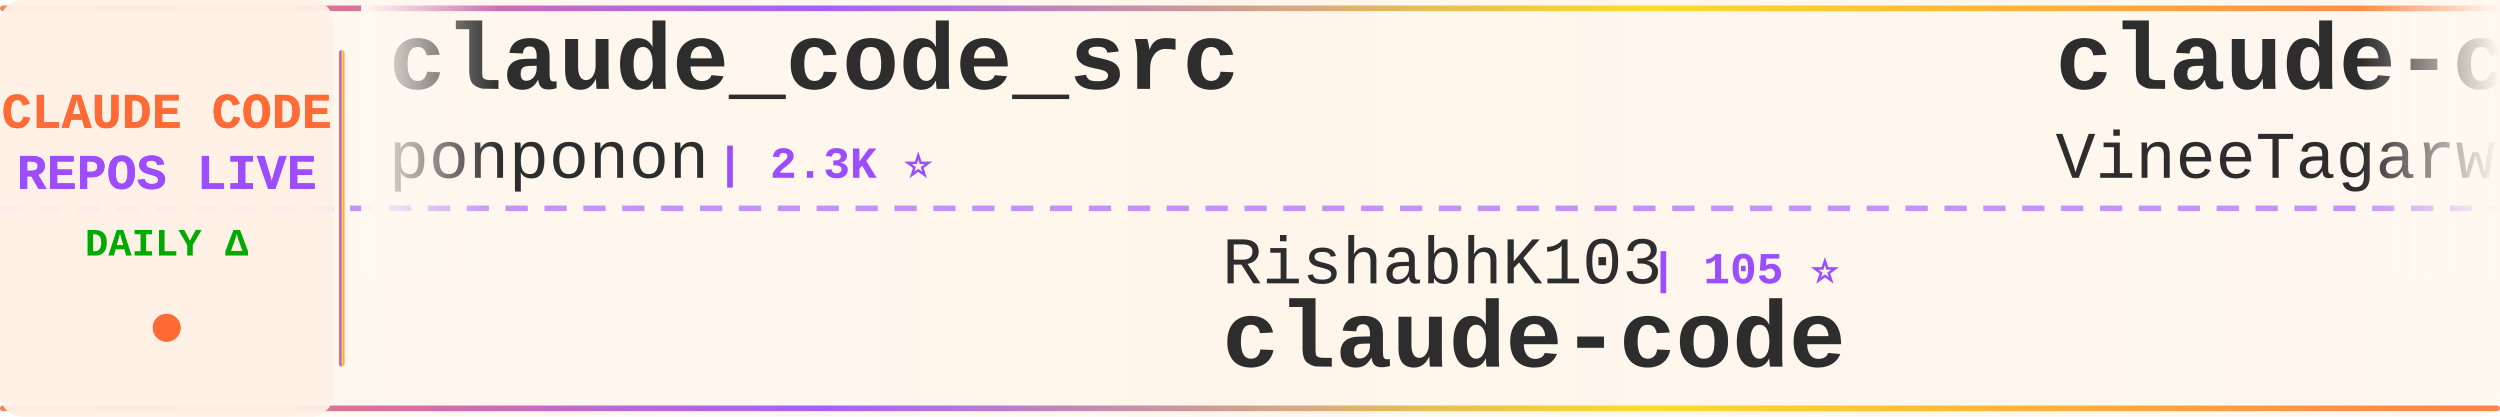
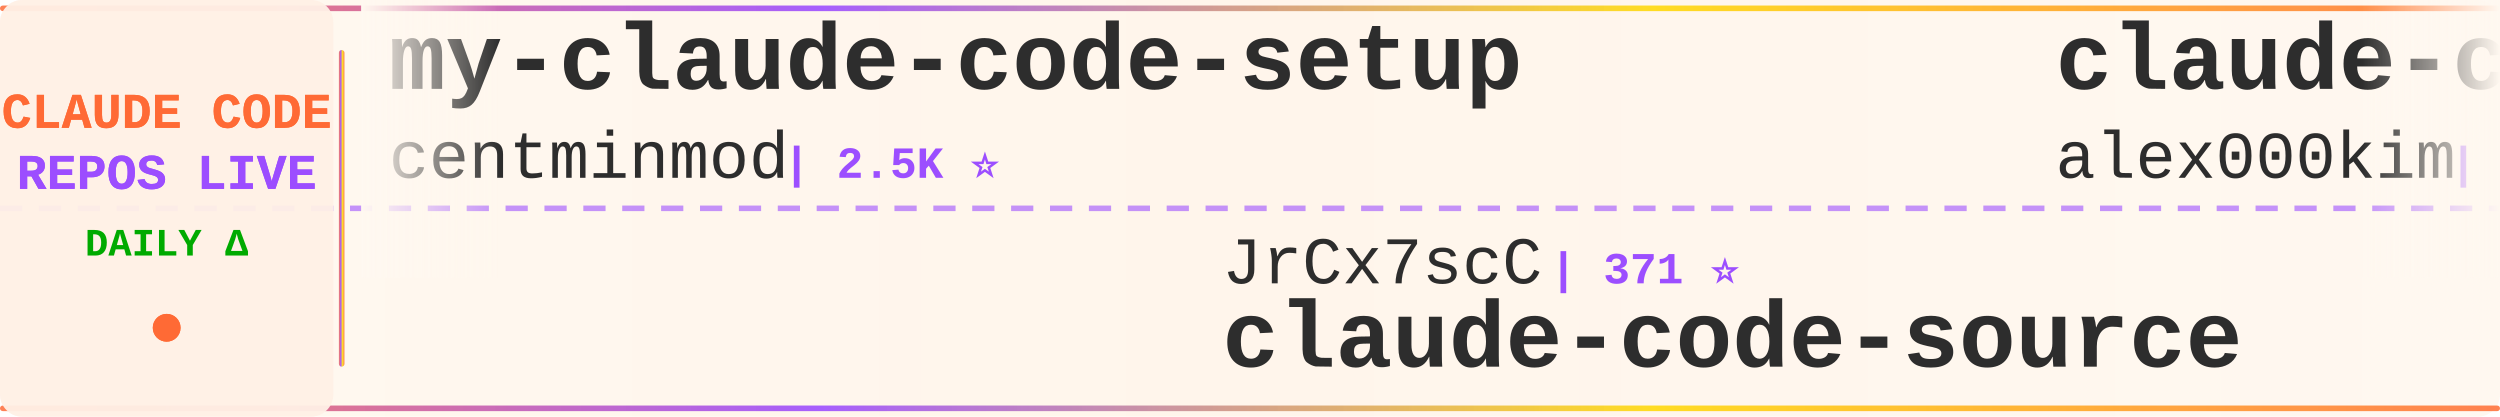
<svg xmlns="http://www.w3.org/2000/svg" width="900" height="150">
  <defs>
    <linearGradient id="tickerBg" x1="0%" y1="0%" x2="100%" y2="0%">
      <stop offset="0%" style="stop-color:#fff8f0;stop-opacity:0.98" />
      <stop offset="50%" style="stop-color:#fff5eb;stop-opacity:1" />
      <stop offset="100%" style="stop-color:#fff8f0;stop-opacity:0.98" />
    </linearGradient>
    <linearGradient id="borderGrad" x1="0%" y1="0%" x2="100%" y2="0%">
      <stop offset="0%" style="stop-color:#FF6B35;stop-opacity:0.85">
        <animate attributeName="stop-opacity" values="0.85;1;0.85" dur="2s" repeatCount="indefinite" />
      </stop>
      <stop offset="33%" style="stop-color:#9C4EFF;stop-opacity:0.9">
        <animate attributeName="stop-opacity" values="0.9;1;0.9" dur="2.2s" repeatCount="indefinite" />
      </stop>
      <stop offset="66%" style="stop-color:#FFD700;stop-opacity:0.85">
        <animate attributeName="stop-opacity" values="0.85;1;0.85" dur="1.8s" repeatCount="indefinite" />
      </stop>
      <stop offset="100%" style="stop-color:#FF6B35;stop-opacity:0.85">
        <animate attributeName="stop-opacity" values="0.85;1;0.85" dur="2s" repeatCount="indefinite" />
      </stop>
    </linearGradient>
    <filter id="textGlow">
      <feGaussianBlur stdDeviation="0.15" result="coloredBlur" />
      <feMerge>
        <feMergeNode in="coloredBlur" />
        <feMergeNode in="SourceGraphic" />
      </feMerge>
    </filter>
    <filter id="metricGlow">
      <feGaussianBlur stdDeviation="0.2" result="coloredBlur" />
      <feMerge>
        <feMergeNode in="coloredBlur" />
        <feMergeNode in="SourceGraphic" />
      </feMerge>
    </filter>
    <linearGradient id="leftFade" x1="0%" y1="0%" x2="100%" y2="0%">
      <stop offset="0%" style="stop-color:#fff8f0;stop-opacity:1" />
      <stop offset="100%" style="stop-color:#fff8f0;stop-opacity:0" />
    </linearGradient>
    <linearGradient id="rightFade" x1="0%" y1="0%" x2="100%" y2="0%">
      <stop offset="0%" style="stop-color:#fff8f0;stop-opacity:0" />
      <stop offset="100%" style="stop-color:#fff8f0;stop-opacity:1" />
    </linearGradient>
  </defs>
  <rect width="900" height="150" fill="url(#tickerBg)" rx="8" />
  <rect x="0" y="2" width="900" height="2" fill="url(#borderGrad)" rx="1" />
  <rect x="0" y="146" width="900" height="2" fill="url(#borderGrad)" rx="1" />
  <line x1="0" y1="75" x2="900" y2="75" stroke="#9C4EFF" stroke-width="2" stroke-dasharray="8 6" opacity="0.6" />
  <rect x="0" y="0" width="120" height="150" fill="#fff0e6" opacity="0.95" rx="8" />
  <text x="60" y="46" font-family="'Courier New', monospace" font-size="18" font-weight="bold" fill="#FF6B35" text-anchor="middle" filter="url(#textGlow)">
    CLAUDE CODE
  </text>
  <text x="60" y="68" font-family="'Courier New', monospace" font-size="18" font-weight="bold" fill="#9C4EFF" text-anchor="middle" filter="url(#textGlow)">
    REPOS LIVE
  </text>
  <text x="60" y="92" font-family="'Courier New', monospace" font-size="14" font-weight="bold" fill="#00aa00" text-anchor="middle">
    DAILY Δ
  </text>
  <circle cx="60" cy="118" r="5" fill="#FF6B35" filter="url(#metricGlow)">
    <animate attributeName="r" values="4;6;4" dur="1.5s" repeatCount="indefinite" />
    <animate attributeName="opacity" values="0.6;1;0.6" dur="1.5s" repeatCount="indefinite" />
  </circle>
  <rect x="122" y="18" width="2" height="114" fill="url(#borderGrad)" rx="1" />
  <clipPath id="tickerClip">
    <rect x="130" y="0" width="770" height="150" />
  </clipPath>
  <g clip-path="url(#tickerClip)">
    <g id="tickerItems">
      <animateTransform attributeName="transform" attributeType="XML" type="translate" from="0 0" to="-3000 0" dur="54s" repeatCount="indefinite" />
      <g transform="translate(0, 0)">
-         <text x="140" y="32" font-family="'Courier New', monospace" font-size="34" font-weight="bold" fill="#2d2d2d">claude_code_src</text>
-         <text x="140" y="64" font-family="'Courier New', monospace" font-size="24" font-weight="normal" fill="#2d2d2d" opacity="1.0">ponponon</text>
-         <text x="258" y="64" font-family="'Courier New', monospace" font-size="16" font-weight="bold" fill="#9C4EFF"> | 2.3K ⭐</text>
+         <text x="140" y="32" font-family="'Courier New', monospace" font-size="34" font-weight="bold" fill="#2d2d2d">my-claude-code-setup</text>
+         <text x="140" y="64" font-family="'Courier New', monospace" font-size="24" font-weight="normal" fill="#2d2d2d" opacity="1.0">centminmod</text>
+         <text x="282" y="64" font-family="'Courier New', monospace" font-size="16" font-weight="bold" fill="#9C4EFF"> | 2.5K ⭐</text>
      </g>
      <g transform="translate(300, 0)">
-         <text x="140" y="102" font-family="'Courier New', monospace" font-size="24" font-weight="normal" fill="#2d2d2d" opacity="1.0">RishabhK103</text>
-         <text x="294" y="102" font-family="'Courier New', monospace" font-size="16" font-weight="bold" fill="#9C4EFF"> | 105 ⭐</text>
-         <text x="140" y="132" font-family="'Courier New', monospace" font-size="34" font-weight="bold" fill="#2d2d2d">claude-code</text>
+         <text x="140" y="102" font-family="'Courier New', monospace" font-size="24" font-weight="normal" fill="#2d2d2d" opacity="1.0">JrCx7scC</text>
+         <text x="258" y="102" font-family="'Courier New', monospace" font-size="16" font-weight="bold" fill="#9C4EFF"> | 371 ⭐</text>
+         <text x="140" y="132" font-family="'Courier New', monospace" font-size="34" font-weight="bold" fill="#2d2d2d">claude-code-source</text>
      </g>
      <g transform="translate(600, 0)">
        <text x="140" y="32" font-family="'Courier New', monospace" font-size="34" font-weight="bold" fill="#2d2d2d">claude-code</text>
-         <text x="140" y="64" font-family="'Courier New', monospace" font-size="24" font-weight="normal" fill="#2d2d2d" opacity="1.0">VineeTagarwaL-code</text>
-         <text x="378" y="64" font-family="'Courier New', monospace" font-size="16" font-weight="bold" fill="#9C4EFF"> | 273 ⭐</text>
+         <text x="140" y="64" font-family="'Courier New', monospace" font-size="24" font-weight="normal" fill="#2d2d2d" opacity="1.0">alex000kim</text>
+         <text x="282" y="64" font-family="'Courier New', monospace" font-size="16" font-weight="bold" fill="#9C4EFF"> | 232 ⭐</text>
      </g>
      <g transform="translate(900, 0)">
-         <text x="140" y="102" font-family="'Courier New', monospace" font-size="24" font-weight="normal" fill="#2d2d2d" opacity="1.0">oboard</text>
-         <text x="234" y="102" font-family="'Courier New', monospace" font-size="16" font-weight="bold" fill="#9C4EFF"> | 3.3K ⭐</text>
-         <text x="140" y="132" font-family="'Courier New', monospace" font-size="34" font-weight="bold" fill="#2d2d2d">claude-code-rev</text>
+         <text x="140" y="102" font-family="'Courier New', monospace" font-size="24" font-weight="normal" fill="#2d2d2d" opacity="1.0">Alishahryar1</text>
+         <text x="306" y="102" font-family="'Courier New', monospace" font-size="16" font-weight="bold" fill="#9C4EFF"> | 42.9K ⭐ +30</text>
+         <text x="140" y="132" font-family="'Courier New', monospace" font-size="34" font-weight="bold" fill="#2d2d2d">free-claude-code</text>
      </g>
      <g transform="translate(1200, 0)">
-         <text x="140" y="32" font-family="'Courier New', monospace" font-size="34" font-weight="bold" fill="#2d2d2d">ECC</text>
-         <text x="140" y="64" font-family="'Courier New', monospace" font-size="24" font-weight="normal" fill="#2d2d2d" opacity="1.0">affaan-m</text>
-         <text x="258" y="64" font-family="'Courier New', monospace" font-size="16" font-weight="bold" fill="#9C4EFF"> | 235.4K ⭐ +155</text>
+         <text x="140" y="32" font-family="'Courier New', monospace" font-size="34" font-weight="bold" fill="#2d2d2d">claude-code-source-code-...</text>
+         <text x="140" y="64" font-family="'Courier New', monospace" font-size="24" font-weight="normal" fill="#2d2d2d" opacity="1.0">ghuntley</text>
+         <text x="258" y="64" font-family="'Courier New', monospace" font-size="16" font-weight="bold" fill="#9C4EFF"> | 987 ⭐</text>
      </g>
      <g transform="translate(1500, 0)">
-         <text x="140" y="102" font-family="'Courier New', monospace" font-size="24" font-weight="normal" fill="#2d2d2d" opacity="1.0">777genius</text>
-         <text x="270" y="102" font-family="'Courier New', monospace" font-size="16" font-weight="bold" fill="#9C4EFF"> | 923 ⭐ +1</text>
-         <text x="140" y="132" font-family="'Courier New', monospace" font-size="34" font-weight="bold" fill="#2d2d2d">claude-code-source-code</text>
+         <text x="140" y="102" font-family="'Courier New', monospace" font-size="24" font-weight="normal" fill="#2d2d2d" opacity="1.0">Pimzino</text>
+         <text x="246" y="102" font-family="'Courier New', monospace" font-size="16" font-weight="bold" fill="#9C4EFF"> | 3.8K ⭐</text>
+         <text x="140" y="132" font-family="'Courier New', monospace" font-size="34" font-weight="bold" fill="#2d2d2d">claude-code-spec-workflo...</text>
      </g>
      <g transform="translate(1800, 0)">
        <text x="140" y="32" font-family="'Courier New', monospace" font-size="34" font-weight="bold" fill="#2d2d2d">claude-code</text>
-         <text x="140" y="64" font-family="'Courier New', monospace" font-size="24" font-weight="normal" fill="#2d2d2d" opacity="1.0">lowcortisolprogrammer</text>
-         <text x="414" y="64" font-family="'Courier New', monospace" font-size="16" font-weight="bold" fill="#9C4EFF"> | 172 ⭐</text>
+         <text x="140" y="64" font-family="'Courier New', monospace" font-size="24" font-weight="normal" fill="#2d2d2d" opacity="1.0">claude-code-best</text>
+         <text x="354" y="64" font-family="'Courier New', monospace" font-size="16" font-weight="bold" fill="#9C4EFF"> | 21.7K ⭐ +7</text>
      </g>
      <g transform="translate(2100, 0)">
-         <text x="140" y="102" font-family="'Courier New', monospace" font-size="24" font-weight="normal" fill="#2d2d2d" opacity="1.0">ykdojo</text>
-         <text x="234" y="102" font-family="'Courier New', monospace" font-size="16" font-weight="bold" fill="#9C4EFF"> | 9.5K ⭐</text>
-         <text x="140" y="132" font-family="'Courier New', monospace" font-size="34" font-weight="bold" fill="#2d2d2d">claude-code-tips</text>
+         <text x="140" y="102" font-family="'Courier New', monospace" font-size="24" font-weight="normal" fill="#2d2d2d" opacity="1.0">disler</text>
+         <text x="234" y="102" font-family="'Courier New', monospace" font-size="16" font-weight="bold" fill="#9C4EFF"> | 1.6K ⭐ +1</text>
+         <text x="140" y="132" font-family="'Courier New', monospace" font-size="34" font-weight="bold" fill="#2d2d2d">pi-vs-claude-code</text>
      </g>
      <g transform="translate(2400, 0)">
-         <text x="140" y="32" font-family="'Courier New', monospace" font-size="34" font-weight="bold" fill="#2d2d2d">claude-code-webui</text>
-         <text x="140" y="64" font-family="'Courier New', monospace" font-size="24" font-weight="normal" fill="#2d2d2d" opacity="1.0">sugyan</text>
-         <text x="234" y="64" font-family="'Courier New', monospace" font-size="16" font-weight="bold" fill="#9C4EFF"> | 1.1K ⭐</text>
+         <text x="140" y="32" font-family="'Courier New', monospace" font-size="34" font-weight="bold" fill="#2d2d2d">skills</text>
+         <text x="140" y="64" font-family="'Courier New', monospace" font-size="24" font-weight="normal" fill="#2d2d2d" opacity="1.0">anthropics</text>
+         <text x="282" y="64" font-family="'Courier New', monospace" font-size="16" font-weight="bold" fill="#9C4EFF"> | 165.1K ⭐ +43</text>
      </g>
      <g transform="translate(2700, 0)">
-         <text x="140" y="102" font-family="'Courier New', monospace" font-size="24" font-weight="normal" fill="#2d2d2d" opacity="1.0">musistudio</text>
-         <text x="282" y="102" font-family="'Courier New', monospace" font-size="16" font-weight="bold" fill="#9C4EFF"> | 36.3K ⭐ +2</text>
-         <text x="140" y="132" font-family="'Courier New', monospace" font-size="34" font-weight="bold" fill="#2d2d2d">claude-code-router</text>
+         <text x="140" y="102" font-family="'Courier New', monospace" font-size="24" font-weight="normal" fill="#2d2d2d" opacity="1.0">Chachamaru127</text>
+         <text x="318" y="102" font-family="'Courier New', monospace" font-size="16" font-weight="bold" fill="#9C4EFF"> | 3.0K ⭐ +2</text>
+         <text x="140" y="132" font-family="'Courier New', monospace" font-size="34" font-weight="bold" fill="#2d2d2d">claude-code-harness</text>
      </g>
      <g transform="translate(3000, 0)">
-         <text x="140" y="32" font-family="'Courier New', monospace" font-size="34" font-weight="bold" fill="#2d2d2d">claude_code_src</text>
-         <text x="140" y="64" font-family="'Courier New', monospace" font-size="24" font-weight="normal" fill="#2d2d2d" opacity="1.0">ponponon</text>
-         <text x="258" y="64" font-family="'Courier New', monospace" font-size="16" font-weight="bold" fill="#9C4EFF"> | 2.3K ⭐</text>
+         <text x="140" y="32" font-family="'Courier New', monospace" font-size="34" font-weight="bold" fill="#2d2d2d">my-claude-code-setup</text>
+         <text x="140" y="64" font-family="'Courier New', monospace" font-size="24" font-weight="normal" fill="#2d2d2d" opacity="1.0">centminmod</text>
+         <text x="282" y="64" font-family="'Courier New', monospace" font-size="16" font-weight="bold" fill="#9C4EFF"> | 2.5K ⭐</text>
      </g>
      <g transform="translate(3300, 0)">
-         <text x="140" y="102" font-family="'Courier New', monospace" font-size="24" font-weight="normal" fill="#2d2d2d" opacity="1.0">RishabhK103</text>
-         <text x="294" y="102" font-family="'Courier New', monospace" font-size="16" font-weight="bold" fill="#9C4EFF"> | 105 ⭐</text>
-         <text x="140" y="132" font-family="'Courier New', monospace" font-size="34" font-weight="bold" fill="#2d2d2d">claude-code</text>
+         <text x="140" y="102" font-family="'Courier New', monospace" font-size="24" font-weight="normal" fill="#2d2d2d" opacity="1.0">JrCx7scC</text>
+         <text x="258" y="102" font-family="'Courier New', monospace" font-size="16" font-weight="bold" fill="#9C4EFF"> | 371 ⭐</text>
+         <text x="140" y="132" font-family="'Courier New', monospace" font-size="34" font-weight="bold" fill="#2d2d2d">claude-code-source</text>
      </g>
      <g transform="translate(3600, 0)">
        <text x="140" y="32" font-family="'Courier New', monospace" font-size="34" font-weight="bold" fill="#2d2d2d">claude-code</text>
-         <text x="140" y="64" font-family="'Courier New', monospace" font-size="24" font-weight="normal" fill="#2d2d2d" opacity="1.0">VineeTagarwaL-code</text>
-         <text x="378" y="64" font-family="'Courier New', monospace" font-size="16" font-weight="bold" fill="#9C4EFF"> | 273 ⭐</text>
+         <text x="140" y="64" font-family="'Courier New', monospace" font-size="24" font-weight="normal" fill="#2d2d2d" opacity="1.0">alex000kim</text>
+         <text x="282" y="64" font-family="'Courier New', monospace" font-size="16" font-weight="bold" fill="#9C4EFF"> | 232 ⭐</text>
      </g>
      <g transform="translate(3900, 0)">
-         <text x="140" y="102" font-family="'Courier New', monospace" font-size="24" font-weight="normal" fill="#2d2d2d" opacity="1.0">oboard</text>
-         <text x="234" y="102" font-family="'Courier New', monospace" font-size="16" font-weight="bold" fill="#9C4EFF"> | 3.3K ⭐</text>
-         <text x="140" y="132" font-family="'Courier New', monospace" font-size="34" font-weight="bold" fill="#2d2d2d">claude-code-rev</text>
+         <text x="140" y="102" font-family="'Courier New', monospace" font-size="24" font-weight="normal" fill="#2d2d2d" opacity="1.0">Alishahryar1</text>
+         <text x="306" y="102" font-family="'Courier New', monospace" font-size="16" font-weight="bold" fill="#9C4EFF"> | 42.9K ⭐ +30</text>
+         <text x="140" y="132" font-family="'Courier New', monospace" font-size="34" font-weight="bold" fill="#2d2d2d">free-claude-code</text>
      </g>
    </g>
  </g>
  <rect x="130" y="0" width="50" height="100" fill="url(#leftFade)" />
  <rect x="850" y="0" width="50" height="100" fill="url(#rightFade)" />
</svg>
